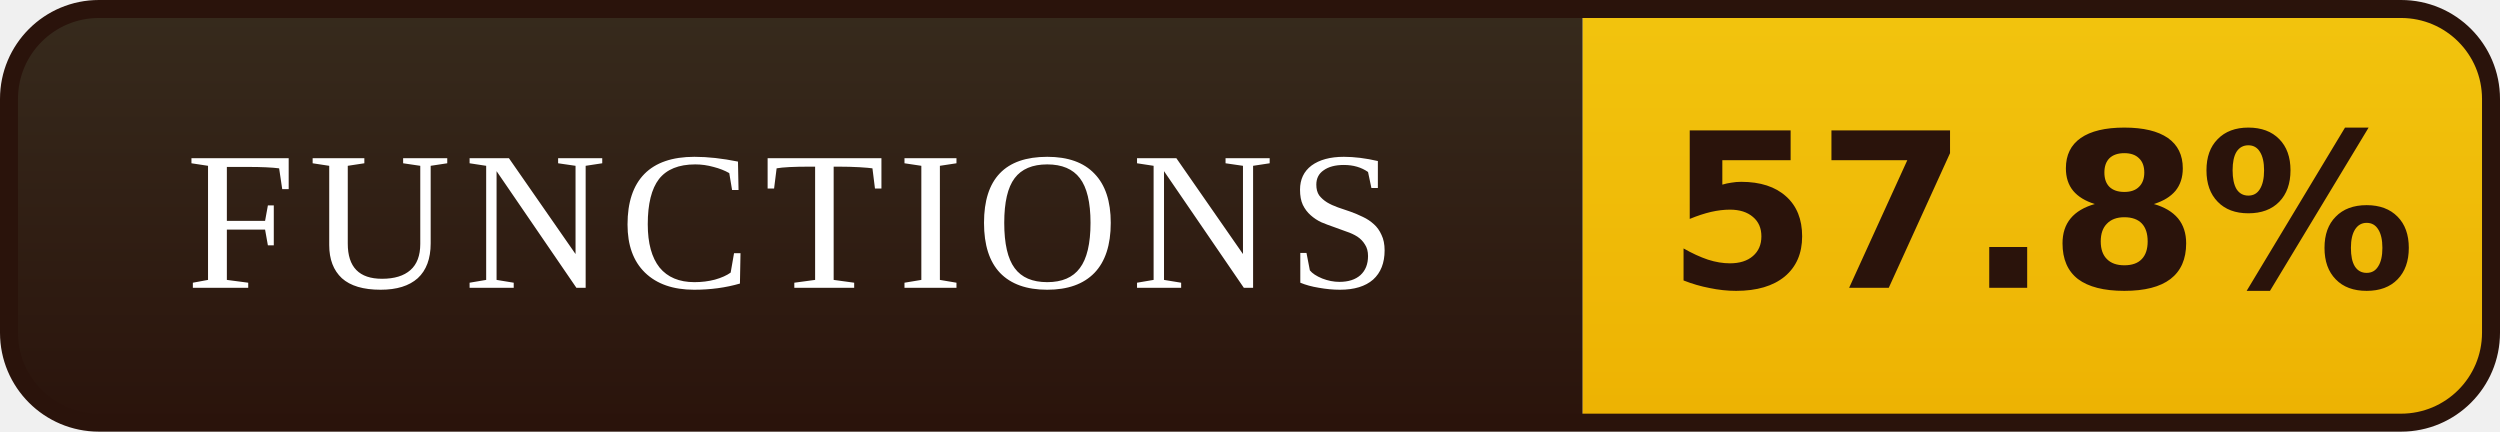
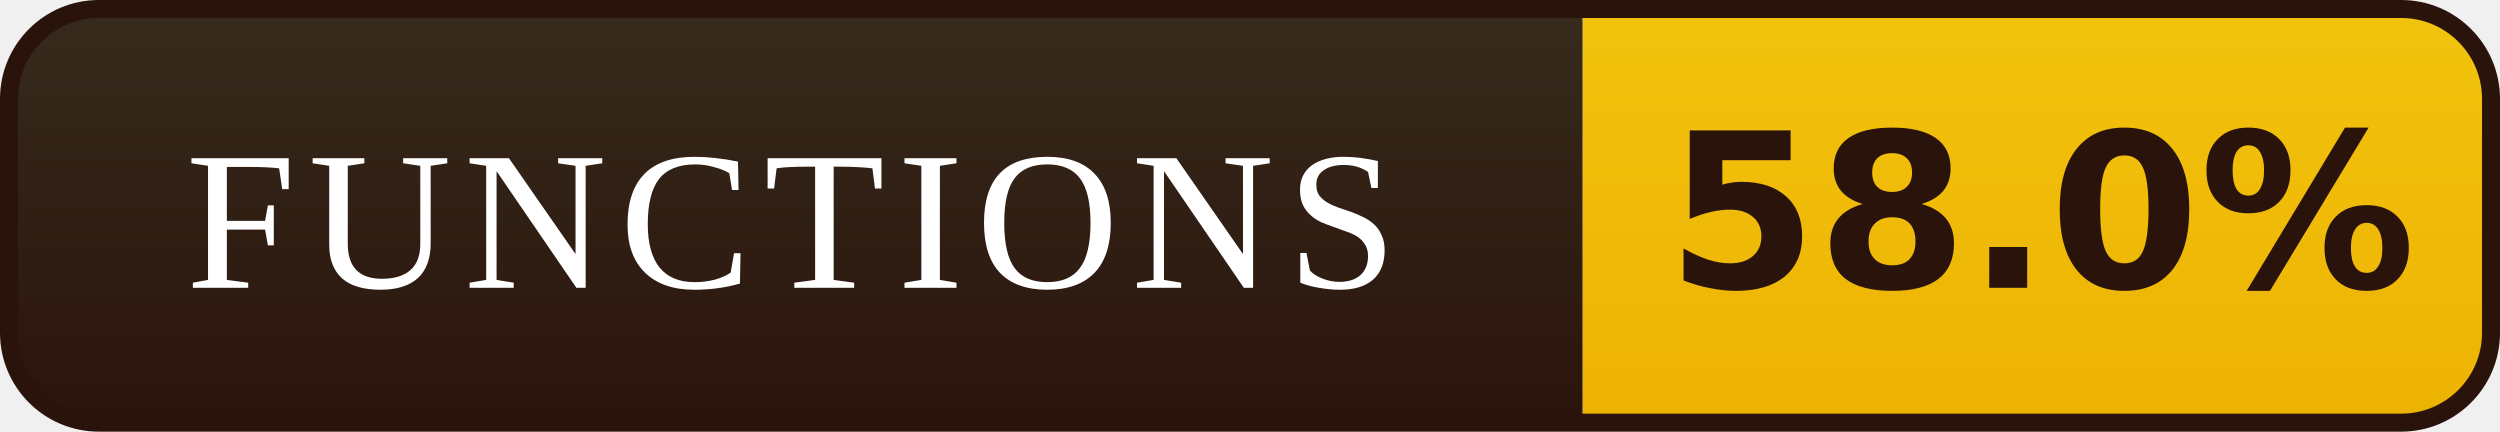
- <svg xmlns="http://www.w3.org/2000/svg" width="139" height="24" viewBox="0 0 139 24" role="img" aria-label="FUNCTIONS: 57.8%">
+ <svg xmlns="http://www.w3.org/2000/svg" width="139" height="24" viewBox="0 0 139 24" role="img" aria-label="FUNCTIONS: 58.0%">
  <defs>
    <linearGradient id="l" x1="0" y1="0" x2="0" y2="1">
      <stop offset="0" stop-color="#372B1D" />
      <stop offset="1" stop-color="#2A130B" />
    </linearGradient>
    <linearGradient id="v" x1="0" y1="0" x2="0" y2="1">
      <stop offset="0" stop-color="#F2C40E" />
      <stop offset="1" stop-color="#EDB202" />
    </linearGradient>
    <clipPath id="r">
      <rect x="0.5" y="0.5" width="138" height="23" rx="5" />
    </clipPath>
  </defs>
  <g clip-path="url(#r)">
    <rect width="88" height="24" fill="url(#l)" />
    <rect x="88" width="51" height="24" fill="url(#v)" />
  </g>
  <rect x="0.5" y="0.5" width="138" height="23" rx="5" fill="none" stroke="#2A130B" />
  <g font-family="Georgia,'Times New Roman',serif" font-size="11" letter-spacing="0.7" fill="#FFFFFF" text-anchor="middle">
    <text x="44.0" y="16">FUNCTIONS</text>
  </g>
  <g font-family="Verdana,'DejaVu Sans',sans-serif" font-size="12" font-weight="bold" fill="#2A130B" text-anchor="middle">
-     <text x="113.5" y="16">57.8%</text>
+     <text x="113.5" y="16">58.0%</text>
  </g>
</svg>
